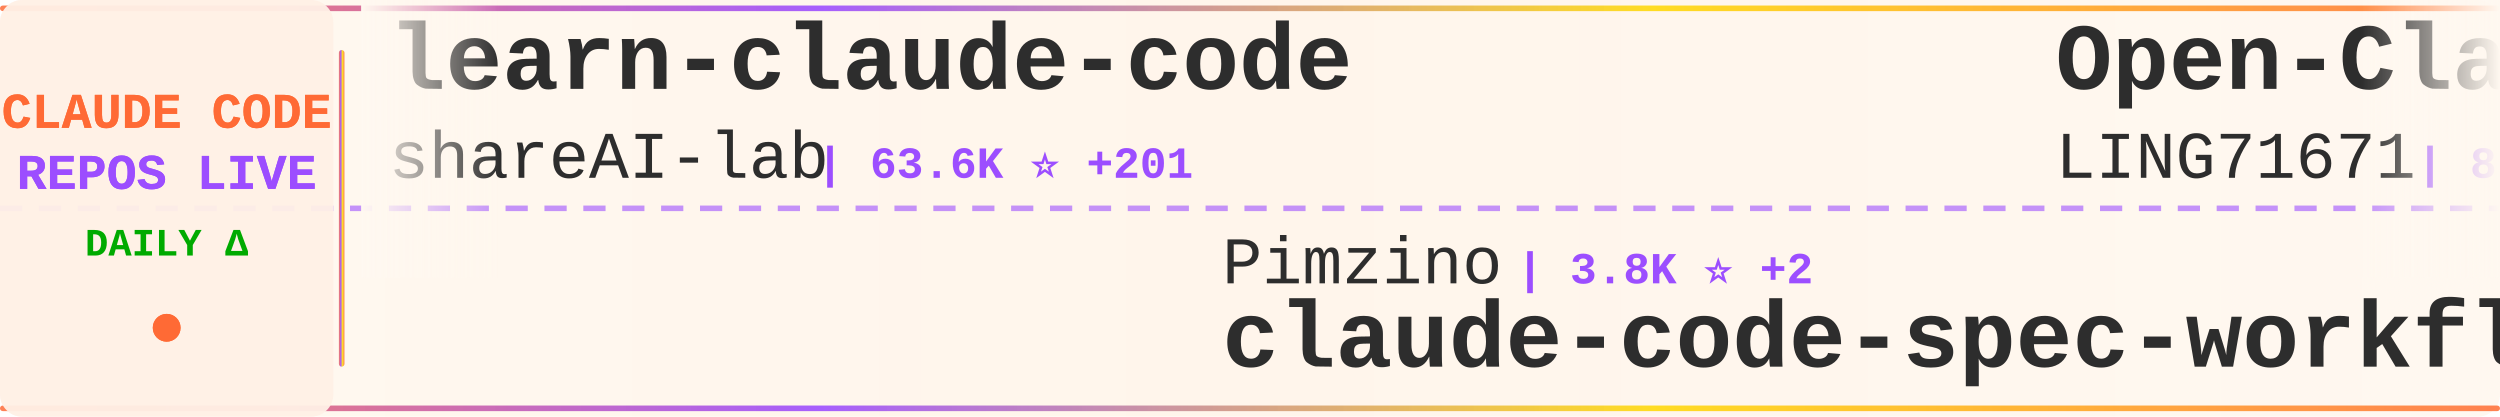
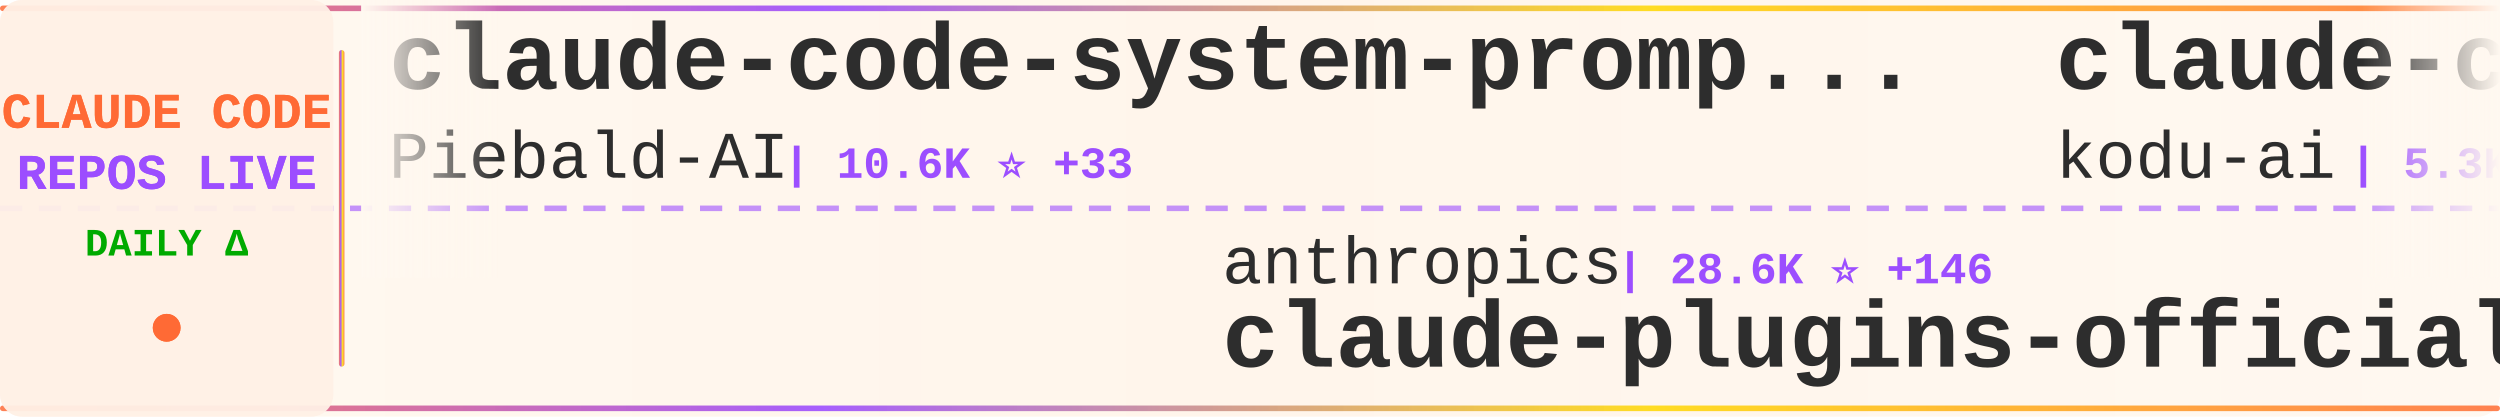
<svg xmlns="http://www.w3.org/2000/svg" width="900" height="150">
  <defs>
    <linearGradient id="tickerBg" x1="0%" y1="0%" x2="100%" y2="0%">
      <stop offset="0%" style="stop-color:#fff8f0;stop-opacity:0.98" />
      <stop offset="50%" style="stop-color:#fff5eb;stop-opacity:1" />
      <stop offset="100%" style="stop-color:#fff8f0;stop-opacity:0.98" />
    </linearGradient>
    <linearGradient id="borderGrad" x1="0%" y1="0%" x2="100%" y2="0%">
      <stop offset="0%" style="stop-color:#FF6B35;stop-opacity:0.85">
        <animate attributeName="stop-opacity" values="0.85;1;0.85" dur="2s" repeatCount="indefinite" />
      </stop>
      <stop offset="33%" style="stop-color:#9C4EFF;stop-opacity:0.9">
        <animate attributeName="stop-opacity" values="0.9;1;0.9" dur="2.2s" repeatCount="indefinite" />
      </stop>
      <stop offset="66%" style="stop-color:#FFD700;stop-opacity:0.85">
        <animate attributeName="stop-opacity" values="0.85;1;0.85" dur="1.8s" repeatCount="indefinite" />
      </stop>
      <stop offset="100%" style="stop-color:#FF6B35;stop-opacity:0.85">
        <animate attributeName="stop-opacity" values="0.85;1;0.85" dur="2s" repeatCount="indefinite" />
      </stop>
    </linearGradient>
    <filter id="textGlow">
      <feGaussianBlur stdDeviation="0.15" result="coloredBlur" />
      <feMerge>
        <feMergeNode in="coloredBlur" />
        <feMergeNode in="SourceGraphic" />
      </feMerge>
    </filter>
    <filter id="metricGlow">
      <feGaussianBlur stdDeviation="0.2" result="coloredBlur" />
      <feMerge>
        <feMergeNode in="coloredBlur" />
        <feMergeNode in="SourceGraphic" />
      </feMerge>
    </filter>
    <linearGradient id="leftFade" x1="0%" y1="0%" x2="100%" y2="0%">
      <stop offset="0%" style="stop-color:#fff8f0;stop-opacity:1" />
      <stop offset="100%" style="stop-color:#fff8f0;stop-opacity:0" />
    </linearGradient>
    <linearGradient id="rightFade" x1="0%" y1="0%" x2="100%" y2="0%">
      <stop offset="0%" style="stop-color:#fff8f0;stop-opacity:0" />
      <stop offset="100%" style="stop-color:#fff8f0;stop-opacity:1" />
    </linearGradient>
  </defs>
  <rect width="900" height="150" fill="url(#tickerBg)" rx="8" />
  <rect x="0" y="2" width="900" height="2" fill="url(#borderGrad)" rx="1" />
  <rect x="0" y="146" width="900" height="2" fill="url(#borderGrad)" rx="1" />
  <line x1="0" y1="75" x2="900" y2="75" stroke="#9C4EFF" stroke-width="2" stroke-dasharray="8 6" opacity="0.6" />
  <rect x="0" y="0" width="120" height="150" fill="#fff0e6" opacity="0.95" rx="8" />
  <text x="60" y="46" font-family="'Courier New', monospace" font-size="18" font-weight="bold" fill="#FF6B35" text-anchor="middle" filter="url(#textGlow)">
    CLAUDE CODE
  </text>
  <text x="60" y="68" font-family="'Courier New', monospace" font-size="18" font-weight="bold" fill="#9C4EFF" text-anchor="middle" filter="url(#textGlow)">
    REPOS LIVE
  </text>
  <text x="60" y="92" font-family="'Courier New', monospace" font-size="14" font-weight="bold" fill="#00aa00" text-anchor="middle">
    DAILY Δ
  </text>
  <circle cx="60" cy="118" r="5" fill="#FF6B35" filter="url(#metricGlow)">
    <animate attributeName="r" values="4;6;4" dur="1.5s" repeatCount="indefinite" />
    <animate attributeName="opacity" values="0.6;1;0.6" dur="1.5s" repeatCount="indefinite" />
  </circle>
  <rect x="122" y="18" width="2" height="114" fill="url(#borderGrad)" rx="1" />
  <clipPath id="tickerClip">
    <rect x="130" y="0" width="770" height="150" />
  </clipPath>
  <g clip-path="url(#tickerClip)">
    <g id="tickerItems">
      <animateTransform attributeName="transform" attributeType="XML" type="translate" from="0 0" to="-3000 0" dur="54s" repeatCount="indefinite" />
      <g transform="translate(0, 0)">
-         <text x="140" y="32" font-family="'Courier New', monospace" font-size="34" font-weight="bold" fill="#2d2d2d">learn-claude-code</text>
-         <text x="140" y="64" font-family="'Courier New', monospace" font-size="24" font-weight="normal" fill="#2d2d2d" opacity="1.0">shareAI-lab</text>
-         <text x="294" y="64" font-family="'Courier New', monospace" font-size="16" font-weight="bold" fill="#9C4EFF"> | 63.6K ⭐ +201</text>
+         <text x="140" y="32" font-family="'Courier New', monospace" font-size="34" font-weight="bold" fill="#2d2d2d">claude-code-system-promp...</text>
+         <text x="140" y="64" font-family="'Courier New', monospace" font-size="24" font-weight="normal" fill="#2d2d2d" opacity="1.0">Piebald-AI</text>
+         <text x="282" y="64" font-family="'Courier New', monospace" font-size="16" font-weight="bold" fill="#9C4EFF"> | 10.6K ⭐ +33</text>
      </g>
      <g transform="translate(300, 0)">
-         <text x="140" y="102" font-family="'Courier New', monospace" font-size="24" font-weight="normal" fill="#2d2d2d" opacity="1.0">Pimzino</text>
-         <text x="246" y="102" font-family="'Courier New', monospace" font-size="16" font-weight="bold" fill="#9C4EFF"> | 3.8K ⭐ +2</text>
-         <text x="140" y="132" font-family="'Courier New', monospace" font-size="34" font-weight="bold" fill="#2d2d2d">claude-code-spec-workflo...</text>
+         <text x="140" y="102" font-family="'Courier New', monospace" font-size="24" font-weight="normal" fill="#2d2d2d" opacity="1.0">anthropics</text>
+         <text x="282" y="102" font-family="'Courier New', monospace" font-size="16" font-weight="bold" fill="#9C4EFF"> | 28.6K ⭐ +146</text>
+         <text x="140" y="132" font-family="'Courier New', monospace" font-size="34" font-weight="bold" fill="#2d2d2d">claude-plugins-official</text>
      </g>
      <g transform="translate(600, 0)">
-         <text x="140" y="32" font-family="'Courier New', monospace" font-size="34" font-weight="bold" fill="#2d2d2d">Open-ClaudeCode</text>
-         <text x="140" y="64" font-family="'Courier New', monospace" font-size="24" font-weight="normal" fill="#2d2d2d" opacity="1.0">LING71671</text>
-         <text x="270" y="64" font-family="'Courier New', monospace" font-size="16" font-weight="bold" fill="#9C4EFF"> | 869 ⭐ +1</text>
+         <text x="140" y="32" font-family="'Courier New', monospace" font-size="34" font-weight="bold" fill="#2d2d2d">claude-coder</text>
+         <text x="140" y="64" font-family="'Courier New', monospace" font-size="24" font-weight="normal" fill="#2d2d2d" opacity="1.0">kodu-ai</text>
+         <text x="246" y="64" font-family="'Courier New', monospace" font-size="16" font-weight="bold" fill="#9C4EFF"> | 5.3K ⭐</text>
      </g>
      <g transform="translate(900, 0)">
        <text x="140" y="102" font-family="'Courier New', monospace" font-size="24" font-weight="normal" fill="#2d2d2d" opacity="1.0">ghuntley</text>
        <text x="258" y="102" font-family="'Courier New', monospace" font-size="16" font-weight="bold" fill="#9C4EFF"> | 980 ⭐</text>
        <text x="140" y="132" font-family="'Courier New', monospace" font-size="34" font-weight="bold" fill="#2d2d2d">claude-code-source-code-...</text>
      </g>
      <g transform="translate(1200, 0)">
-         <text x="140" y="32" font-family="'Courier New', monospace" font-size="34" font-weight="bold" fill="#2d2d2d">claude-code-from-source</text>
-         <text x="140" y="64" font-family="'Courier New', monospace" font-size="24" font-weight="normal" fill="#2d2d2d" opacity="1.0">alejandrobalderas</text>
-         <text x="366" y="64" font-family="'Courier New', monospace" font-size="16" font-weight="bold" fill="#9C4EFF"> | 2.2K ⭐ +2</text>
+         <text x="140" y="32" font-family="'Courier New', monospace" font-size="34" font-weight="bold" fill="#2d2d2d">claude-code-pm-course</text>
+         <text x="140" y="64" font-family="'Courier New', monospace" font-size="24" font-weight="normal" fill="#2d2d2d" opacity="1.0">carlvellotti</text>
+         <text x="306" y="64" font-family="'Courier New', monospace" font-size="16" font-weight="bold" fill="#9C4EFF"> | 2.1K ⭐ +1</text>
      </g>
      <g transform="translate(1500, 0)">
-         <text x="140" y="102" font-family="'Courier New', monospace" font-size="24" font-weight="normal" fill="#2d2d2d" opacity="1.0">snarktank</text>
-         <text x="270" y="102" font-family="'Courier New', monospace" font-size="16" font-weight="bold" fill="#9C4EFF"> | 19.8K ⭐ +26</text>
-         <text x="140" y="132" font-family="'Courier New', monospace" font-size="34" font-weight="bold" fill="#2d2d2d">ralph</text>
+         <text x="140" y="102" font-family="'Courier New', monospace" font-size="24" font-weight="normal" fill="#2d2d2d" opacity="1.0">Cranot</text>
+         <text x="234" y="102" font-family="'Courier New', monospace" font-size="16" font-weight="bold" fill="#9C4EFF"> | 2.8K ⭐</text>
+         <text x="140" y="132" font-family="'Courier New', monospace" font-size="34" font-weight="bold" fill="#2d2d2d">claude-code-guide</text>
      </g>
      <g transform="translate(1800, 0)">
-         <text x="140" y="32" font-family="'Courier New', monospace" font-size="34" font-weight="bold" fill="#2d2d2d">claude-code-templates</text>
-         <text x="140" y="64" font-family="'Courier New', monospace" font-size="24" font-weight="normal" fill="#2d2d2d" opacity="1.0">davila7</text>
-         <text x="246" y="64" font-family="'Courier New', monospace" font-size="16" font-weight="bold" fill="#9C4EFF"> | 27.7K ⭐ +20</text>
+         <text x="140" y="32" font-family="'Courier New', monospace" font-size="34" font-weight="bold" fill="#2d2d2d">claude-code-book</text>
+         <text x="140" y="64" font-family="'Courier New', monospace" font-size="24" font-weight="normal" fill="#2d2d2d" opacity="1.0">lintsinghua</text>
+         <text x="294" y="64" font-family="'Courier New', monospace" font-size="16" font-weight="bold" fill="#9C4EFF"> | 3.5K ⭐ +11</text>
      </g>
      <g transform="translate(2100, 0)">
-         <text x="140" y="102" font-family="'Courier New', monospace" font-size="24" font-weight="normal" fill="#2d2d2d" opacity="1.0">https-deeplearning-ai</text>
-         <text x="414" y="102" font-family="'Courier New', monospace" font-size="16" font-weight="bold" fill="#9C4EFF"> | 522 ⭐ +1</text>
-         <text x="140" y="132" font-family="'Courier New', monospace" font-size="34" font-weight="bold" fill="#2d2d2d">sc-claude-code-files</text>
-       </g>
-       <g transform="translate(2400, 0)">
-         <text x="140" y="32" font-family="'Courier New', monospace" font-size="34" font-weight="bold" fill="#2d2d2d">claude-code-prompts</text>
-         <text x="140" y="64" font-family="'Courier New', monospace" font-size="24" font-weight="normal" fill="#2d2d2d" opacity="1.0">repowise-dev</text>
-         <text x="306" y="64" font-family="'Courier New', monospace" font-size="16" font-weight="bold" fill="#9C4EFF"> | 1.1K ⭐ +5</text>
-       </g>
-       <g transform="translate(2700, 0)">
-         <text x="140" y="102" font-family="'Courier New', monospace" font-size="24" font-weight="normal" fill="#2d2d2d" opacity="1.0">ding113</text>
-         <text x="246" y="102" font-family="'Courier New', monospace" font-size="16" font-weight="bold" fill="#9C4EFF"> | 2.9K ⭐ +10</text>
-         <text x="140" y="132" font-family="'Courier New', monospace" font-size="34" font-weight="bold" fill="#2d2d2d">claude-code-hub</text>
-       </g>
-       <g transform="translate(3000, 0)">
-         <text x="140" y="32" font-family="'Courier New', monospace" font-size="34" font-weight="bold" fill="#2d2d2d">learn-claude-code</text>
-         <text x="140" y="64" font-family="'Courier New', monospace" font-size="24" font-weight="normal" fill="#2d2d2d" opacity="1.0">shareAI-lab</text>
-         <text x="294" y="64" font-family="'Courier New', monospace" font-size="16" font-weight="bold" fill="#9C4EFF"> | 63.6K ⭐ +201</text>
-       </g>
-       <g transform="translate(3300, 0)">
        <text x="140" y="102" font-family="'Courier New', monospace" font-size="24" font-weight="normal" fill="#2d2d2d" opacity="1.0">Pimzino</text>
        <text x="246" y="102" font-family="'Courier New', monospace" font-size="16" font-weight="bold" fill="#9C4EFF"> | 3.8K ⭐ +2</text>
        <text x="140" y="132" font-family="'Courier New', monospace" font-size="34" font-weight="bold" fill="#2d2d2d">claude-code-spec-workflo...</text>
      </g>
+       <g transform="translate(2400, 0)">
+         <text x="140" y="32" font-family="'Courier New', monospace" font-size="34" font-weight="bold" fill="#2d2d2d">Claude-code</text>
+         <text x="140" y="64" font-family="'Courier New', monospace" font-size="24" font-weight="normal" fill="#2d2d2d" opacity="1.0">fazxes</text>
+         <text x="234" y="64" font-family="'Courier New', monospace" font-size="16" font-weight="bold" fill="#9C4EFF"> | 218 ⭐</text>
+       </g>
+       <g transform="translate(2700, 0)">
+         <text x="140" y="102" font-family="'Courier New', monospace" font-size="24" font-weight="normal" fill="#2d2d2d" opacity="1.0">musistudio</text>
+         <text x="282" y="102" font-family="'Courier New', monospace" font-size="16" font-weight="bold" fill="#9C4EFF"> | 34.5K ⭐ +40</text>
+         <text x="140" y="132" font-family="'Courier New', monospace" font-size="34" font-weight="bold" fill="#2d2d2d">claude-code-router</text>
+       </g>
+       <g transform="translate(3000, 0)">
+         <text x="140" y="32" font-family="'Courier New', monospace" font-size="34" font-weight="bold" fill="#2d2d2d">claude-code-system-promp...</text>
+         <text x="140" y="64" font-family="'Courier New', monospace" font-size="24" font-weight="normal" fill="#2d2d2d" opacity="1.0">Piebald-AI</text>
+         <text x="282" y="64" font-family="'Courier New', monospace" font-size="16" font-weight="bold" fill="#9C4EFF"> | 10.6K ⭐ +33</text>
+       </g>
+       <g transform="translate(3300, 0)">
+         <text x="140" y="102" font-family="'Courier New', monospace" font-size="24" font-weight="normal" fill="#2d2d2d" opacity="1.0">anthropics</text>
+         <text x="282" y="102" font-family="'Courier New', monospace" font-size="16" font-weight="bold" fill="#9C4EFF"> | 28.6K ⭐ +146</text>
+         <text x="140" y="132" font-family="'Courier New', monospace" font-size="34" font-weight="bold" fill="#2d2d2d">claude-plugins-official</text>
+       </g>
      <g transform="translate(3600, 0)">
-         <text x="140" y="32" font-family="'Courier New', monospace" font-size="34" font-weight="bold" fill="#2d2d2d">Open-ClaudeCode</text>
-         <text x="140" y="64" font-family="'Courier New', monospace" font-size="24" font-weight="normal" fill="#2d2d2d" opacity="1.0">LING71671</text>
-         <text x="270" y="64" font-family="'Courier New', monospace" font-size="16" font-weight="bold" fill="#9C4EFF"> | 869 ⭐ +1</text>
+         <text x="140" y="32" font-family="'Courier New', monospace" font-size="34" font-weight="bold" fill="#2d2d2d">claude-coder</text>
+         <text x="140" y="64" font-family="'Courier New', monospace" font-size="24" font-weight="normal" fill="#2d2d2d" opacity="1.0">kodu-ai</text>
+         <text x="246" y="64" font-family="'Courier New', monospace" font-size="16" font-weight="bold" fill="#9C4EFF"> | 5.3K ⭐</text>
      </g>
      <g transform="translate(3900, 0)">
        <text x="140" y="102" font-family="'Courier New', monospace" font-size="24" font-weight="normal" fill="#2d2d2d" opacity="1.0">ghuntley</text>
        <text x="258" y="102" font-family="'Courier New', monospace" font-size="16" font-weight="bold" fill="#9C4EFF"> | 980 ⭐</text>
        <text x="140" y="132" font-family="'Courier New', monospace" font-size="34" font-weight="bold" fill="#2d2d2d">claude-code-source-code-...</text>
      </g>
    </g>
  </g>
  <rect x="130" y="0" width="50" height="100" fill="url(#leftFade)" />
  <rect x="850" y="0" width="50" height="100" fill="url(#rightFade)" />
</svg>
